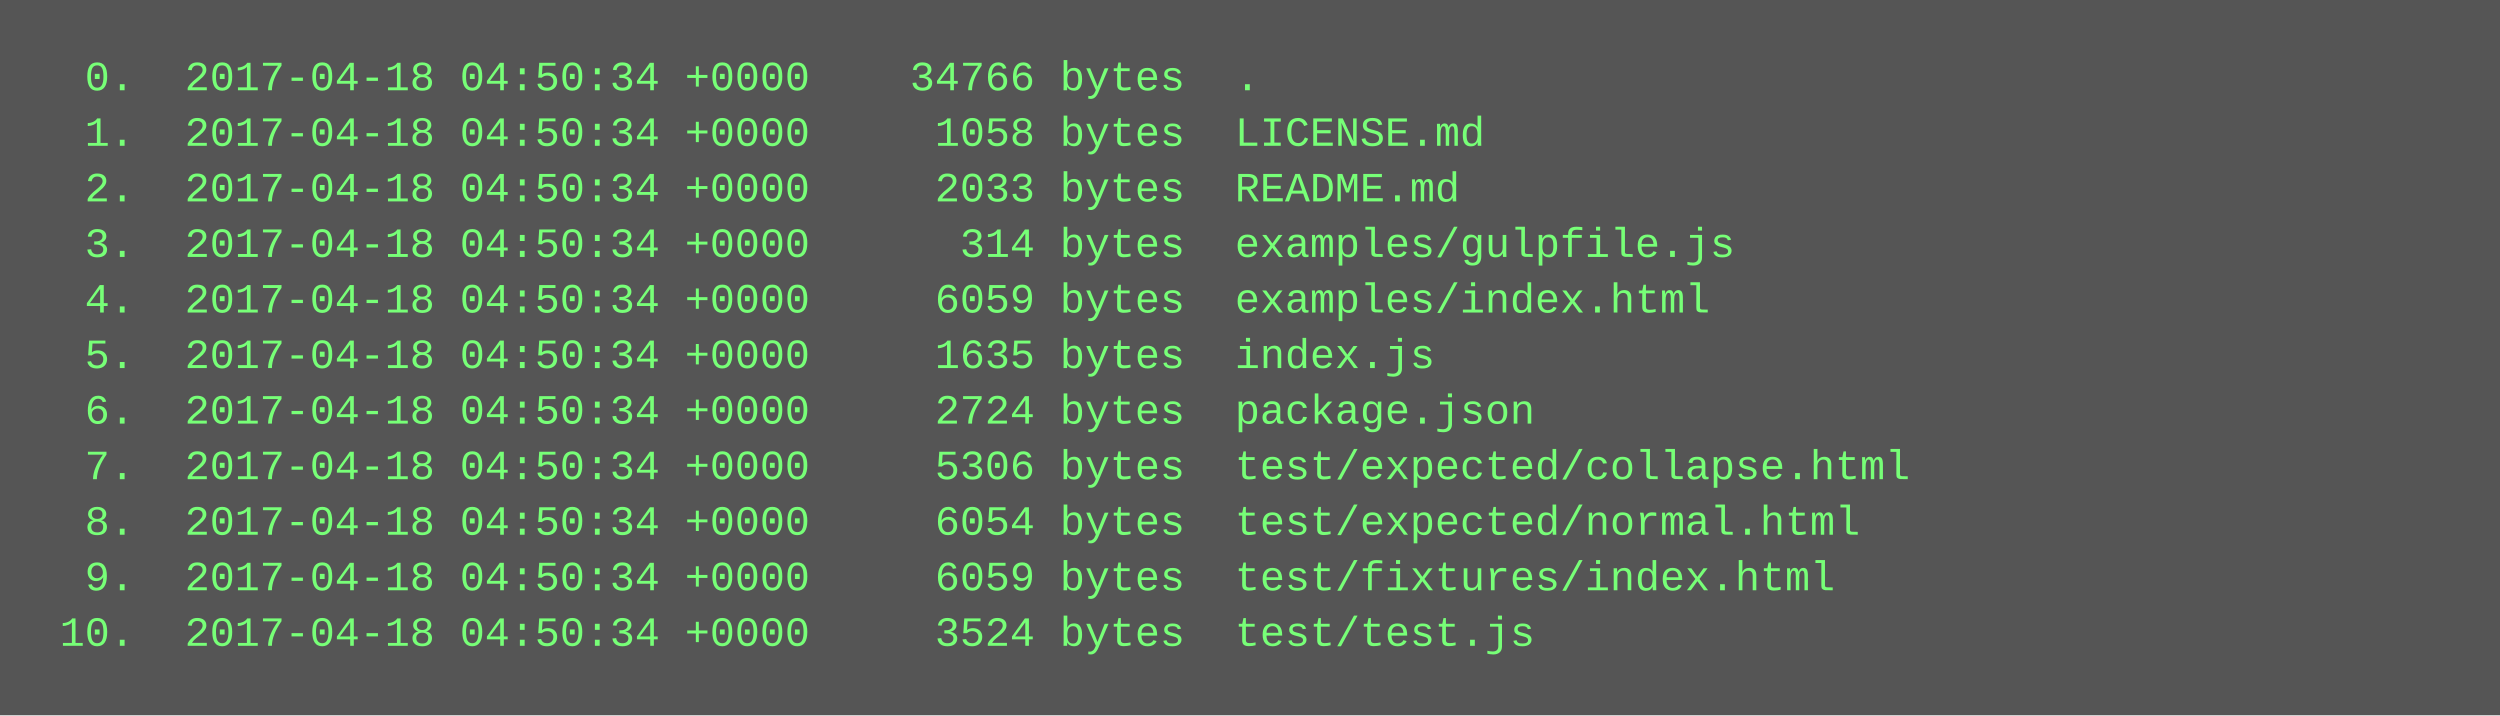
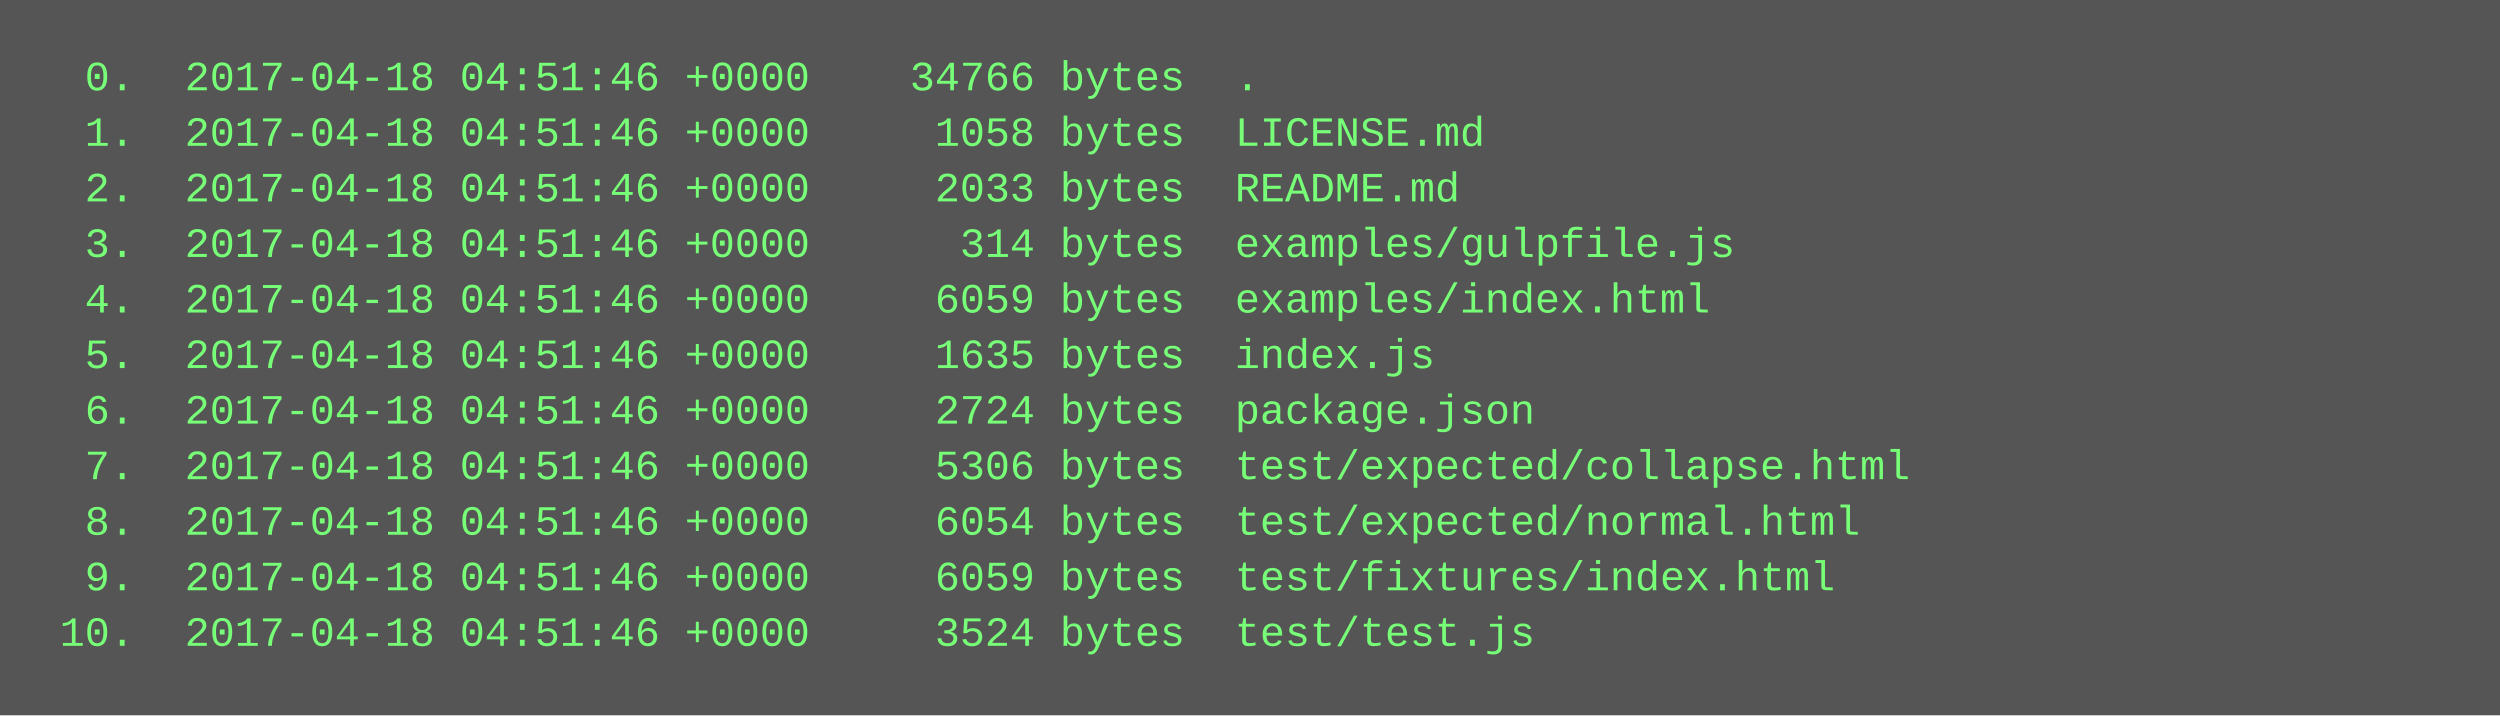
<svg xmlns="http://www.w3.org/2000/svg" height="206" width="720">
  <rect height="206" fill="#555" width="720" />
  <text fill="#7f7" font-family="Courier New" font-size="12" xml:space="preserve">
-     <tspan x="10" y="26">  0.  2017-04-18 04:50:34 +0000    34766 bytes  .</tspan>
-     <tspan x="10" y="42">  1.  2017-04-18 04:50:34 +0000     1058 bytes  LICENSE.md</tspan>
-     <tspan x="10" y="58">  2.  2017-04-18 04:50:34 +0000     2033 bytes  README.md</tspan>
-     <tspan x="10" y="74">  3.  2017-04-18 04:50:34 +0000      314 bytes  examples/gulpfile.js</tspan>
-     <tspan x="10" y="90">  4.  2017-04-18 04:50:34 +0000     6059 bytes  examples/index.html</tspan>
-     <tspan x="10" y="106">  5.  2017-04-18 04:50:34 +0000     1635 bytes  index.js</tspan>
-     <tspan x="10" y="122">  6.  2017-04-18 04:50:34 +0000     2724 bytes  package.json</tspan>
-     <tspan x="10" y="138">  7.  2017-04-18 04:50:34 +0000     5306 bytes  test/expected/collapse.html</tspan>
-     <tspan x="10" y="154">  8.  2017-04-18 04:50:34 +0000     6054 bytes  test/expected/normal.html</tspan>
-     <tspan x="10" y="170">  9.  2017-04-18 04:50:34 +0000     6059 bytes  test/fixtures/index.html</tspan>
-     <tspan x="10" y="186"> 10.  2017-04-18 04:50:34 +0000     3524 bytes  test/test.js</tspan>
+     <tspan x="10" y="26">  0.  2017-04-18 04:51:46 +0000    34766 bytes  .</tspan>
+     <tspan x="10" y="42">  1.  2017-04-18 04:51:46 +0000     1058 bytes  LICENSE.md</tspan>
+     <tspan x="10" y="58">  2.  2017-04-18 04:51:46 +0000     2033 bytes  README.md</tspan>
+     <tspan x="10" y="74">  3.  2017-04-18 04:51:46 +0000      314 bytes  examples/gulpfile.js</tspan>
+     <tspan x="10" y="90">  4.  2017-04-18 04:51:46 +0000     6059 bytes  examples/index.html</tspan>
+     <tspan x="10" y="106">  5.  2017-04-18 04:51:46 +0000     1635 bytes  index.js</tspan>
+     <tspan x="10" y="122">  6.  2017-04-18 04:51:46 +0000     2724 bytes  package.json</tspan>
+     <tspan x="10" y="138">  7.  2017-04-18 04:51:46 +0000     5306 bytes  test/expected/collapse.html</tspan>
+     <tspan x="10" y="154">  8.  2017-04-18 04:51:46 +0000     6054 bytes  test/expected/normal.html</tspan>
+     <tspan x="10" y="170">  9.  2017-04-18 04:51:46 +0000     6059 bytes  test/fixtures/index.html</tspan>
+     <tspan x="10" y="186"> 10.  2017-04-18 04:51:46 +0000     3524 bytes  test/test.js</tspan>
  </text>
</svg>
